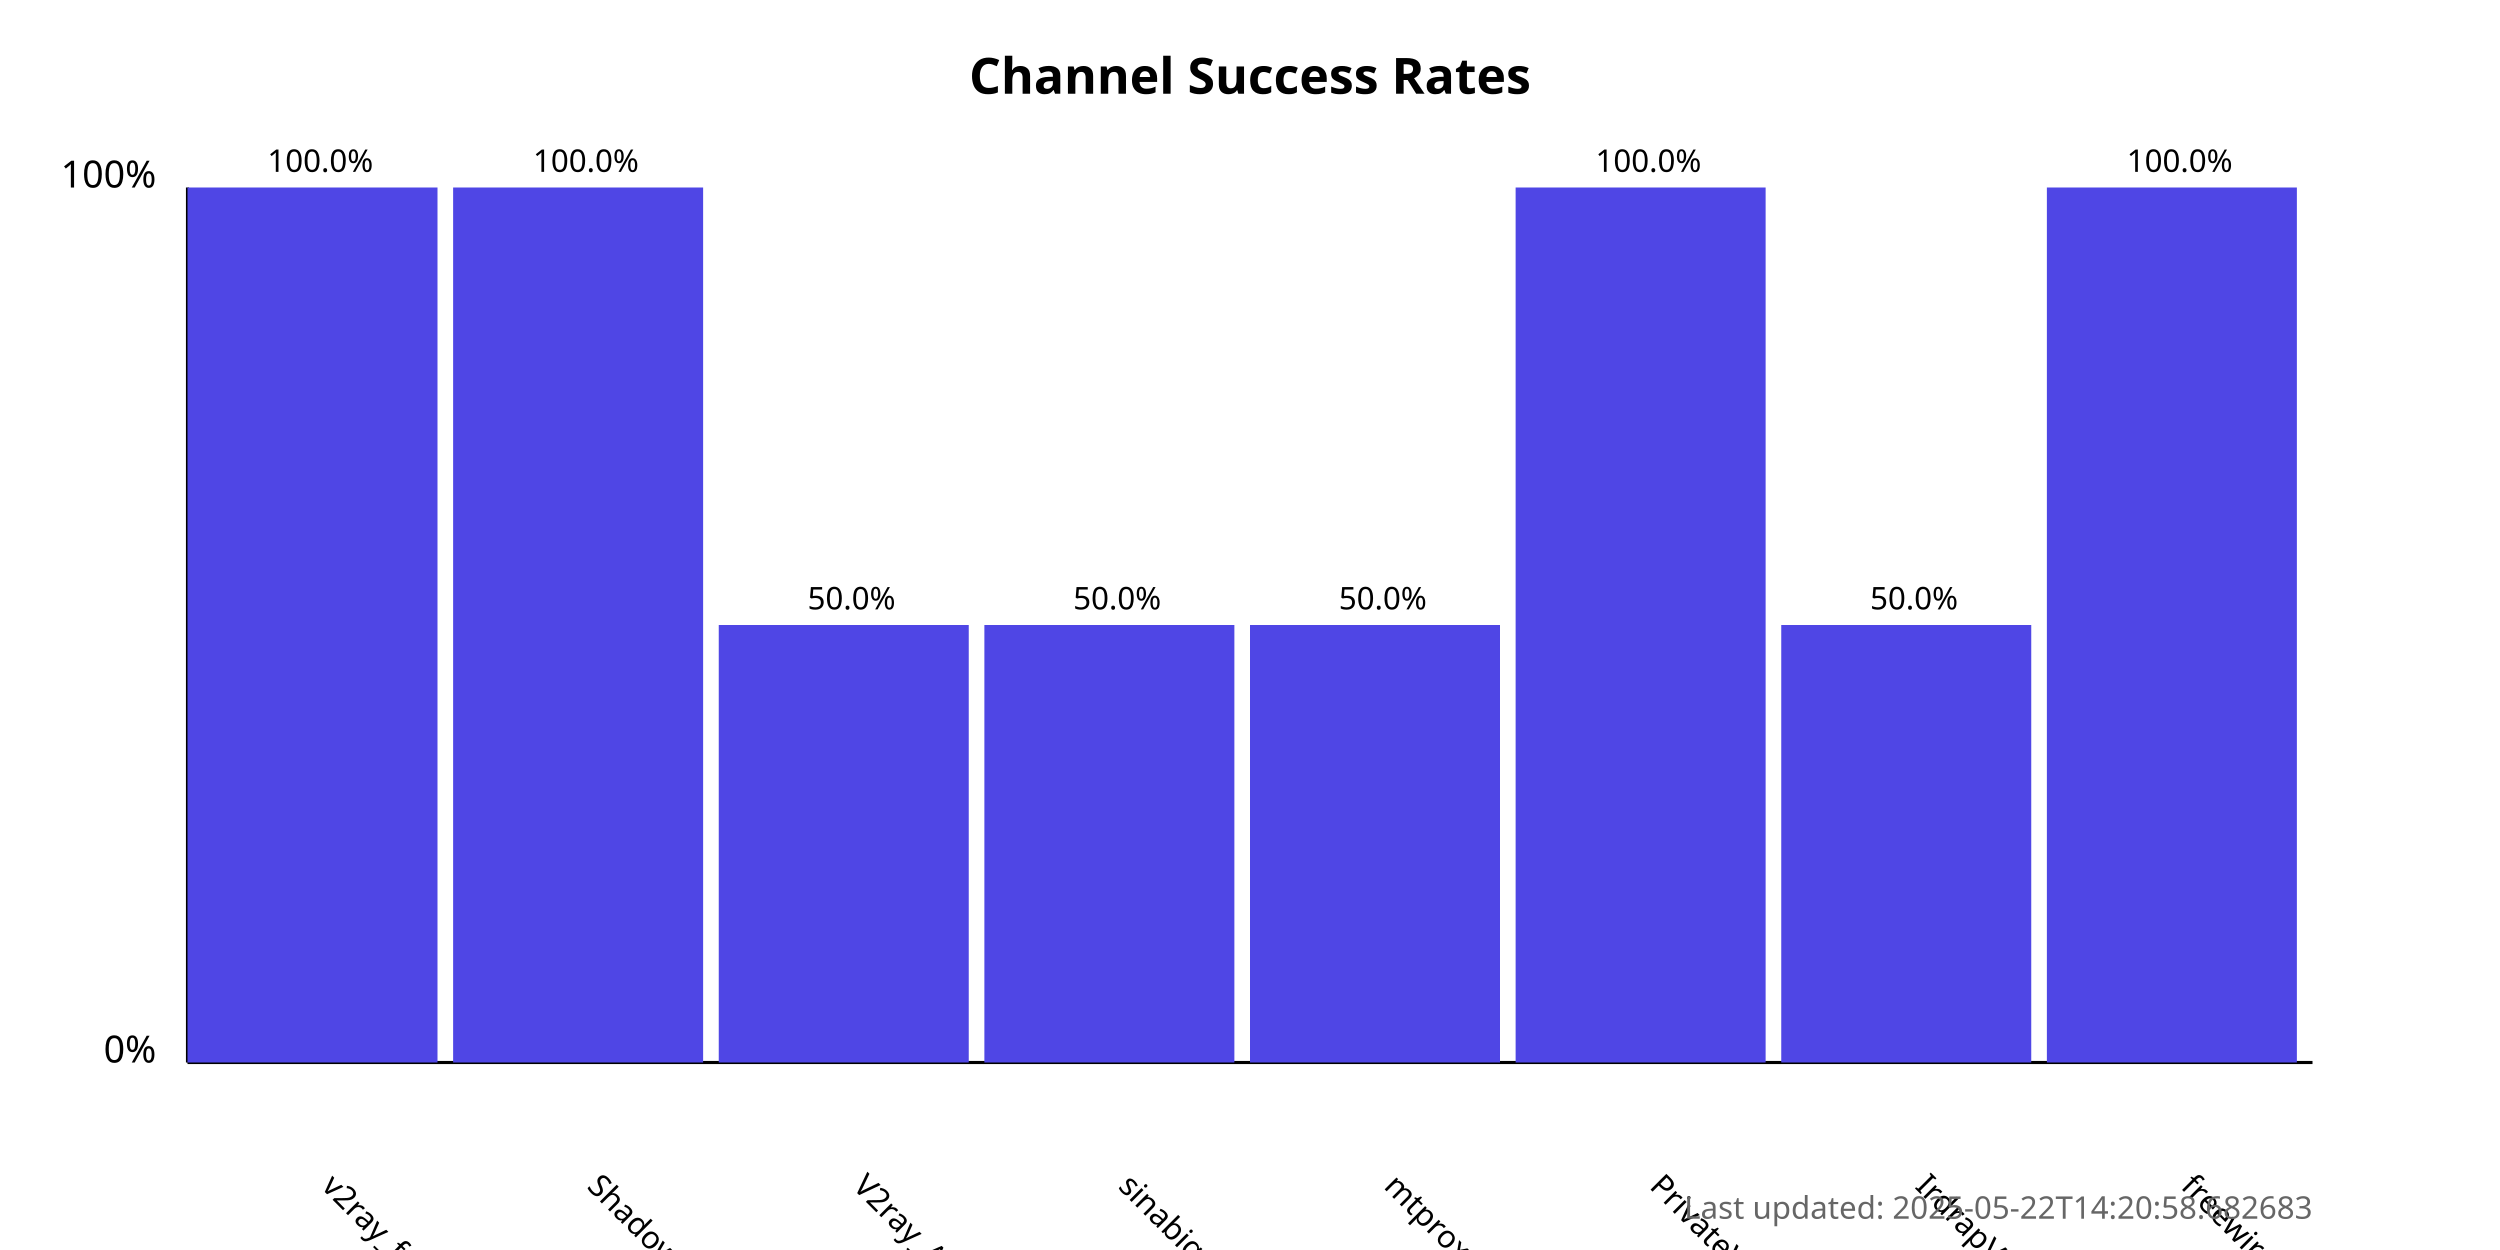
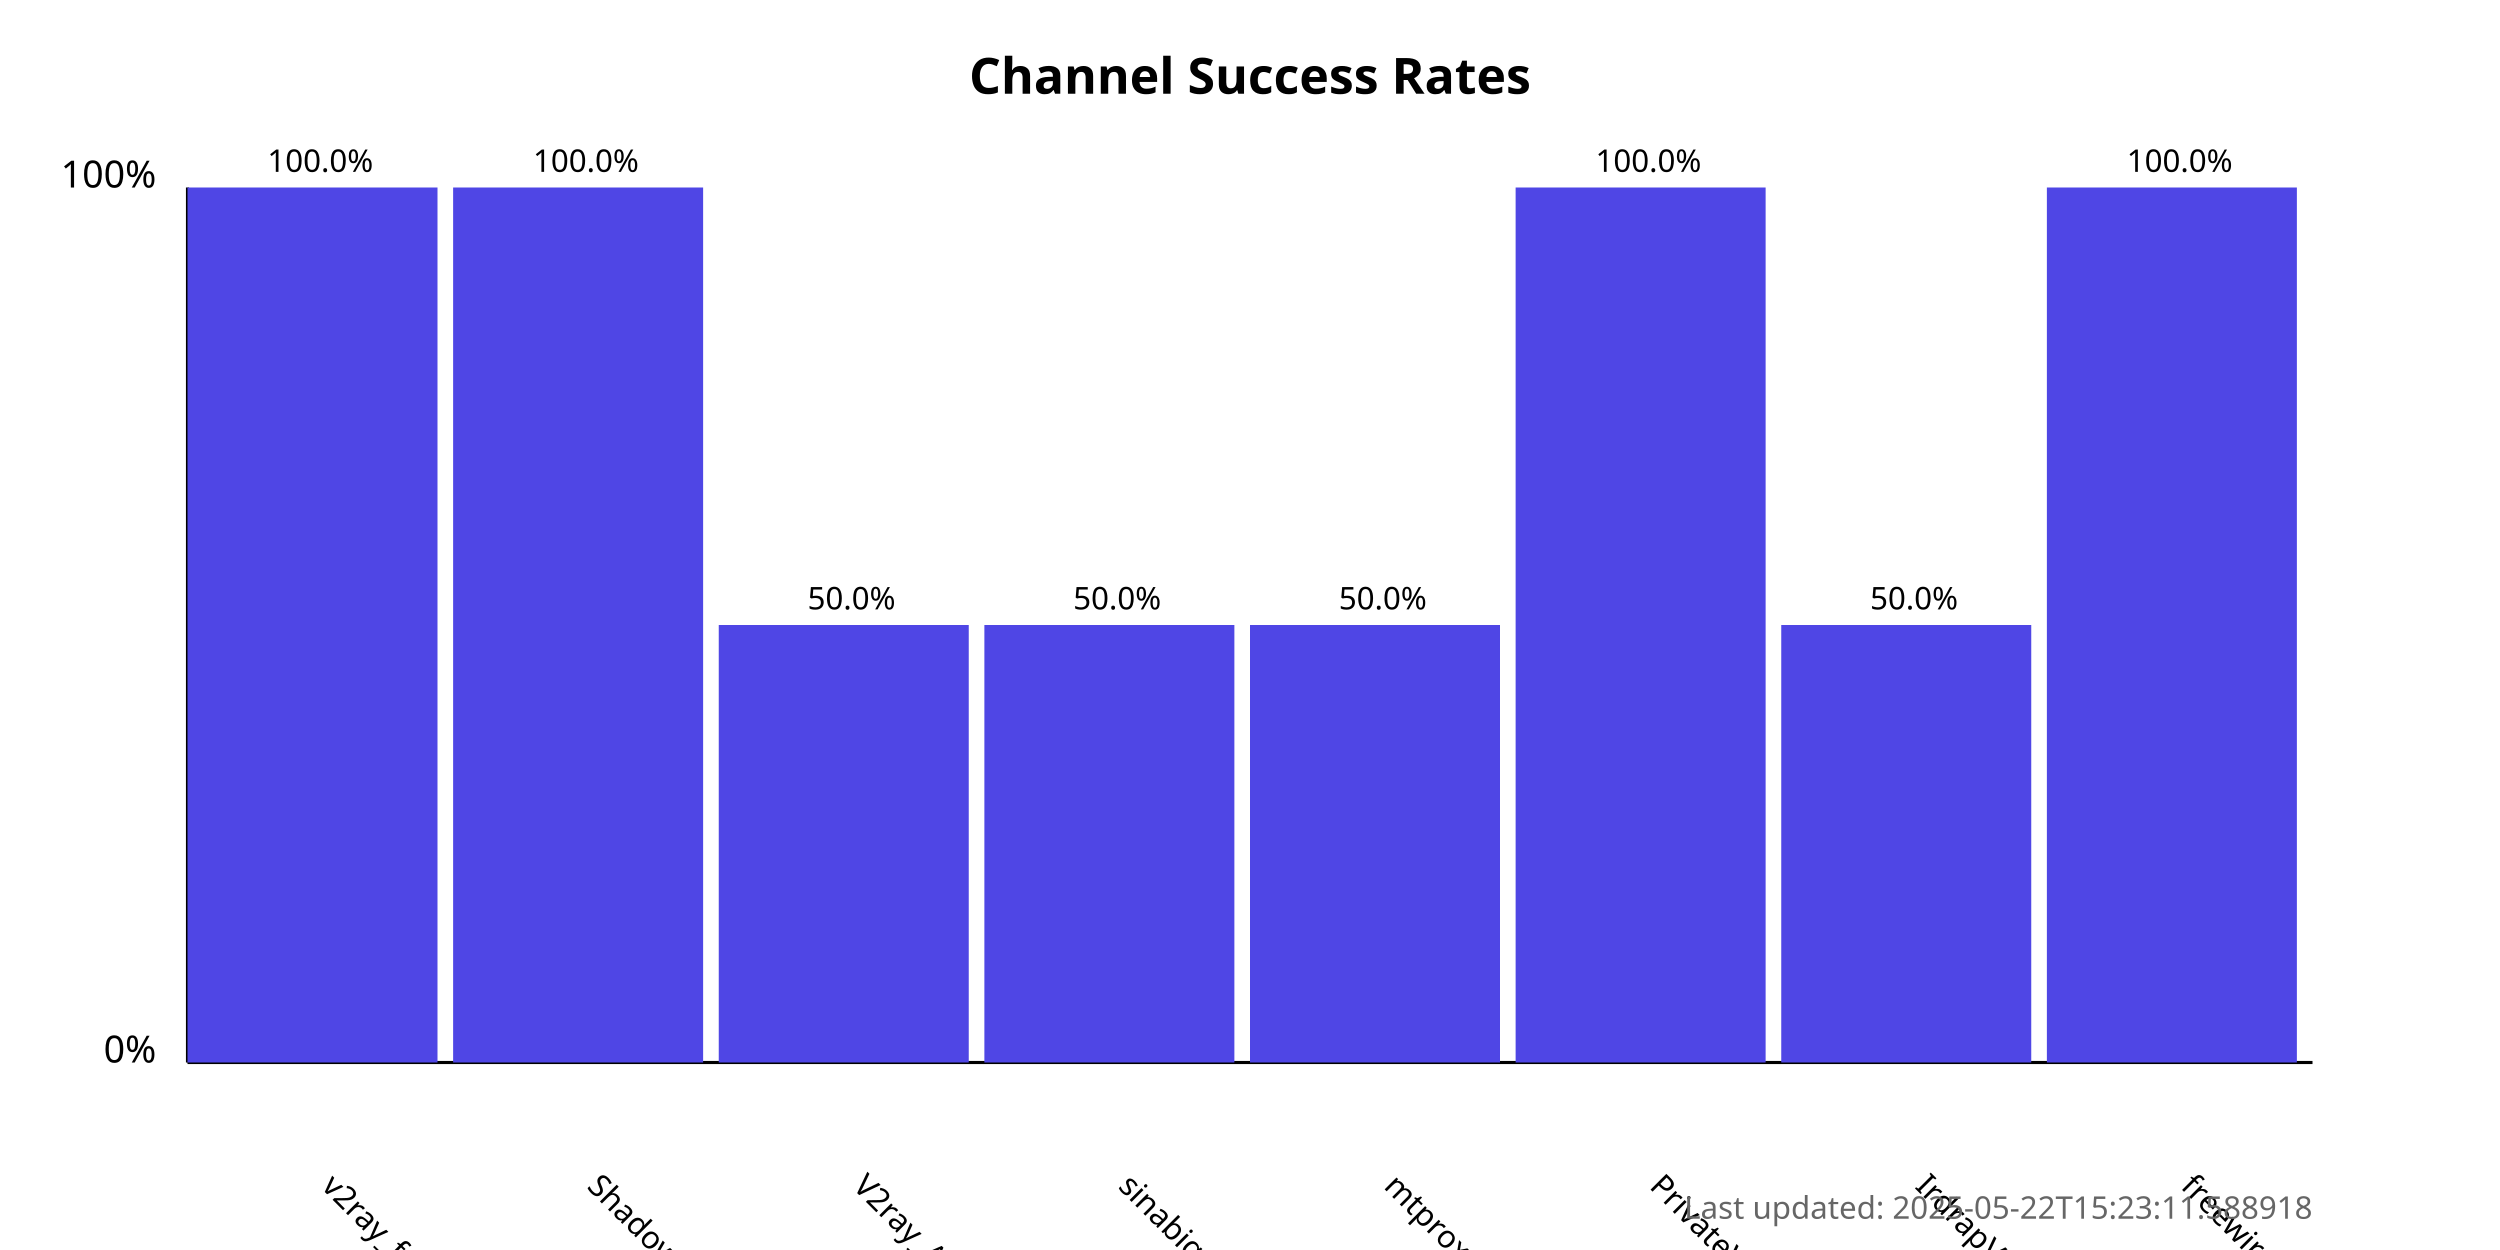
<svg xmlns="http://www.w3.org/2000/svg" width="800" height="400">
  <style>
            .chart-title { font: bold 16px sans-serif; }
            .axis-label { font: 12px sans-serif; }
            .tick-label { font: 10px sans-serif; }
            .bar { fill: #4f46e5; }
            .bar:hover { fill: #6366f1; }
            .timestamp { font: 10px sans-serif; fill: #666; }
        </style>
  <text x="400.0" y="30" text-anchor="middle" class="chart-title">
            Channel Success Rates
        </text>
  <line x1="60" y1="340" x2="60" y2="60" stroke="black" stroke-width="1" />
  <line x1="60" y1="340" x2="740" y2="340" stroke="black" stroke-width="1" />
  <text x="50" y="340" text-anchor="end" class="axis-label">0%</text>
  <text x="50" y="60" text-anchor="end" class="axis-label">100%</text>
  <g>
    <rect x="60" y="60.0" width="80.0" height="280.0" class="bar" />
    <text x="102.5" y="380" transform="rotate(45, 102.5, 380)" text-anchor="start" class="tick-label">
                v2ray_free_conf
            </text>
    <text x="102.5" y="55.0" text-anchor="middle" class="tick-label">
                100.0%
            </text>
  </g>
  <g>
    <rect x="145.0" y="60.0" width="80.0" height="280.0" class="bar" />
    <text x="187.5" y="380" transform="rotate(45, 187.5, 380)" text-anchor="start" class="tick-label">
                ShadowProxy66
            </text>
    <text x="187.5" y="55.0" text-anchor="middle" class="tick-label">
                100.0%
            </text>
  </g>
  <g>
    <rect x="230.0" y="200.0" width="80.0" height="140.0" class="bar" />
    <text x="272.5" y="380" transform="rotate(45, 272.5, 380)" text-anchor="start" class="tick-label">
                V2ray_Alpha
            </text>
    <text x="272.5" y="195.0" text-anchor="middle" class="tick-label">
                50.0%
            </text>
  </g>
  <g>
    <rect x="315.0" y="200.0" width="80.0" height="140.0" class="bar" />
    <text x="357.5" y="380" transform="rotate(45, 357.5, 380)" text-anchor="start" class="tick-label">
                sinabigo
            </text>
    <text x="357.5" y="195.0" text-anchor="middle" class="tick-label">
                50.0%
            </text>
  </g>
  <g>
    <rect x="400.0" y="200.0" width="80.0" height="140.0" class="bar" />
    <text x="442.5" y="380" transform="rotate(45, 442.5, 380)" text-anchor="start" class="tick-label">
                mtproxy_lists
            </text>
    <text x="442.5" y="195.0" text-anchor="middle" class="tick-label">
                50.0%
            </text>
  </g>
  <g>
    <rect x="485.0" y="60.0" width="80.0" height="280.0" class="bar" />
    <text x="527.5" y="380" transform="rotate(45, 527.5, 380)" text-anchor="start" class="tick-label">
                PrivateVPNs
            </text>
    <text x="527.5" y="55.0" text-anchor="middle" class="tick-label">
                100.0%
            </text>
  </g>
  <g>
    <rect x="570.0" y="200.0" width="80.0" height="140.0" class="bar" />
    <text x="612.5" y="380" transform="rotate(45, 612.5, 380)" text-anchor="start" class="tick-label">
                IrdrapVPNnews
            </text>
    <text x="612.5" y="195.0" text-anchor="middle" class="tick-label">
                50.0%
            </text>
  </g>
  <g>
    <rect x="655.0" y="60.0" width="80.0" height="280.0" class="bar" />
    <text x="697.5" y="380" transform="rotate(45, 697.5, 380)" text-anchor="start" class="tick-label">
                freewireguard
            </text>
    <text x="697.5" y="55.0" text-anchor="middle" class="tick-label">
                100.0%
            </text>
  </g>
  <text x="740" y="390" text-anchor="end" class="timestamp">
-             Last updated: 2025-05-22T14:20:58.682683
+             Last updated: 2025-05-22T15:23:11.588918
        </text>
</svg>
